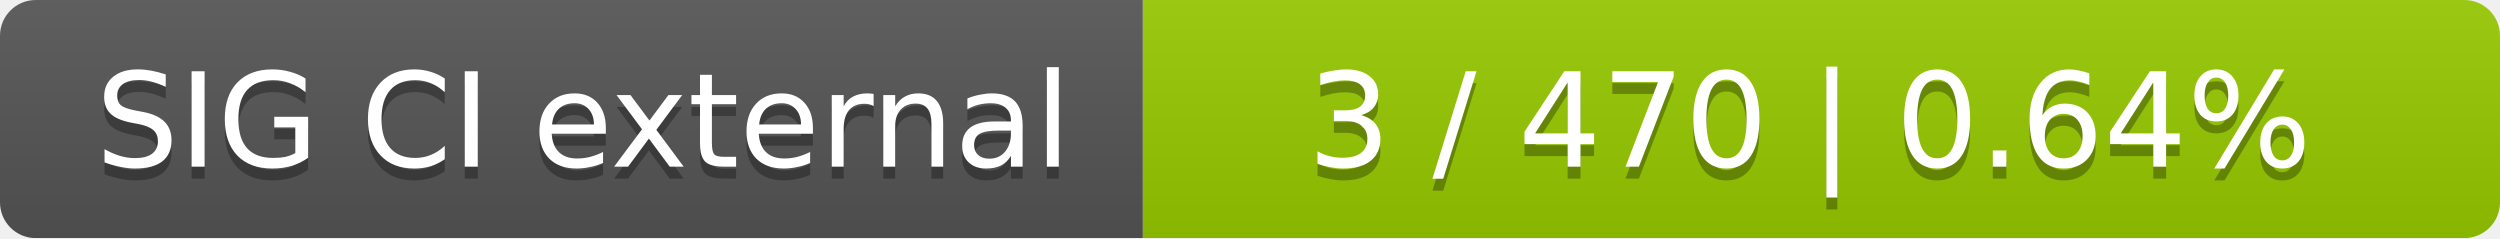
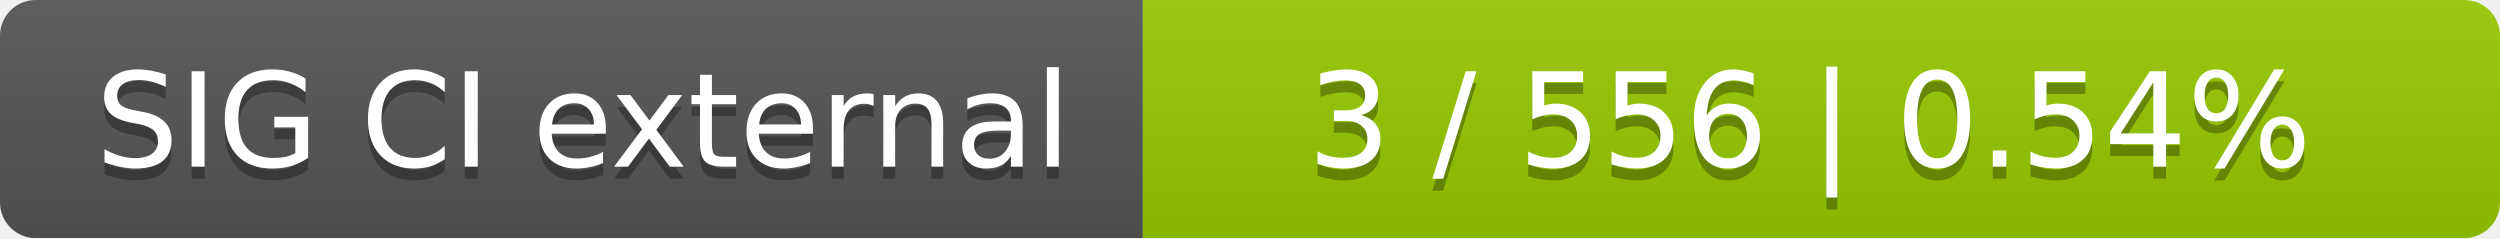
<svg xmlns="http://www.w3.org/2000/svg" width="210" height="20">
  <linearGradient id="smooth" x2="0" y2="100%">
    <stop offset="0" stop-color="#bbb" stop-opacity=".1" />
    <stop offset="1" stop-opacity=".1" />
  </linearGradient>
  <mask id="round">
    <rect width="210" height="20" rx="3" fill="#fff" />
  </mask>
  <g mask="url(#round)">
    <rect width="96" height="20" fill="#555" />
    <rect x="96" width="114" height="20" fill="#97ca00" />
    <rect width="210" height="20" fill="url(#smooth)" />
  </g>
  <g fill="#fff" text-anchor="middle" font-family="DejaVu Sans,Verdana,Geneva,sans-serif" font-size="11">
    <text x="49" y="15" fill="#010101" fill-opacity=".3">SIG CI external</text>
    <text x="49" y="14">SIG CI external</text>
-     <text x="152" y="15" fill="#010101" fill-opacity=".3">3 / 470    |    0.64%</text>
-     <text x="152" y="14">3 / 470    |    0.64%</text>
+     <text x="152" y="15" fill="#010101" fill-opacity=".3">3 / 556    |    0.54%</text>
+     <text x="152" y="14">3 / 556    |    0.54%</text>
  </g>
</svg>
